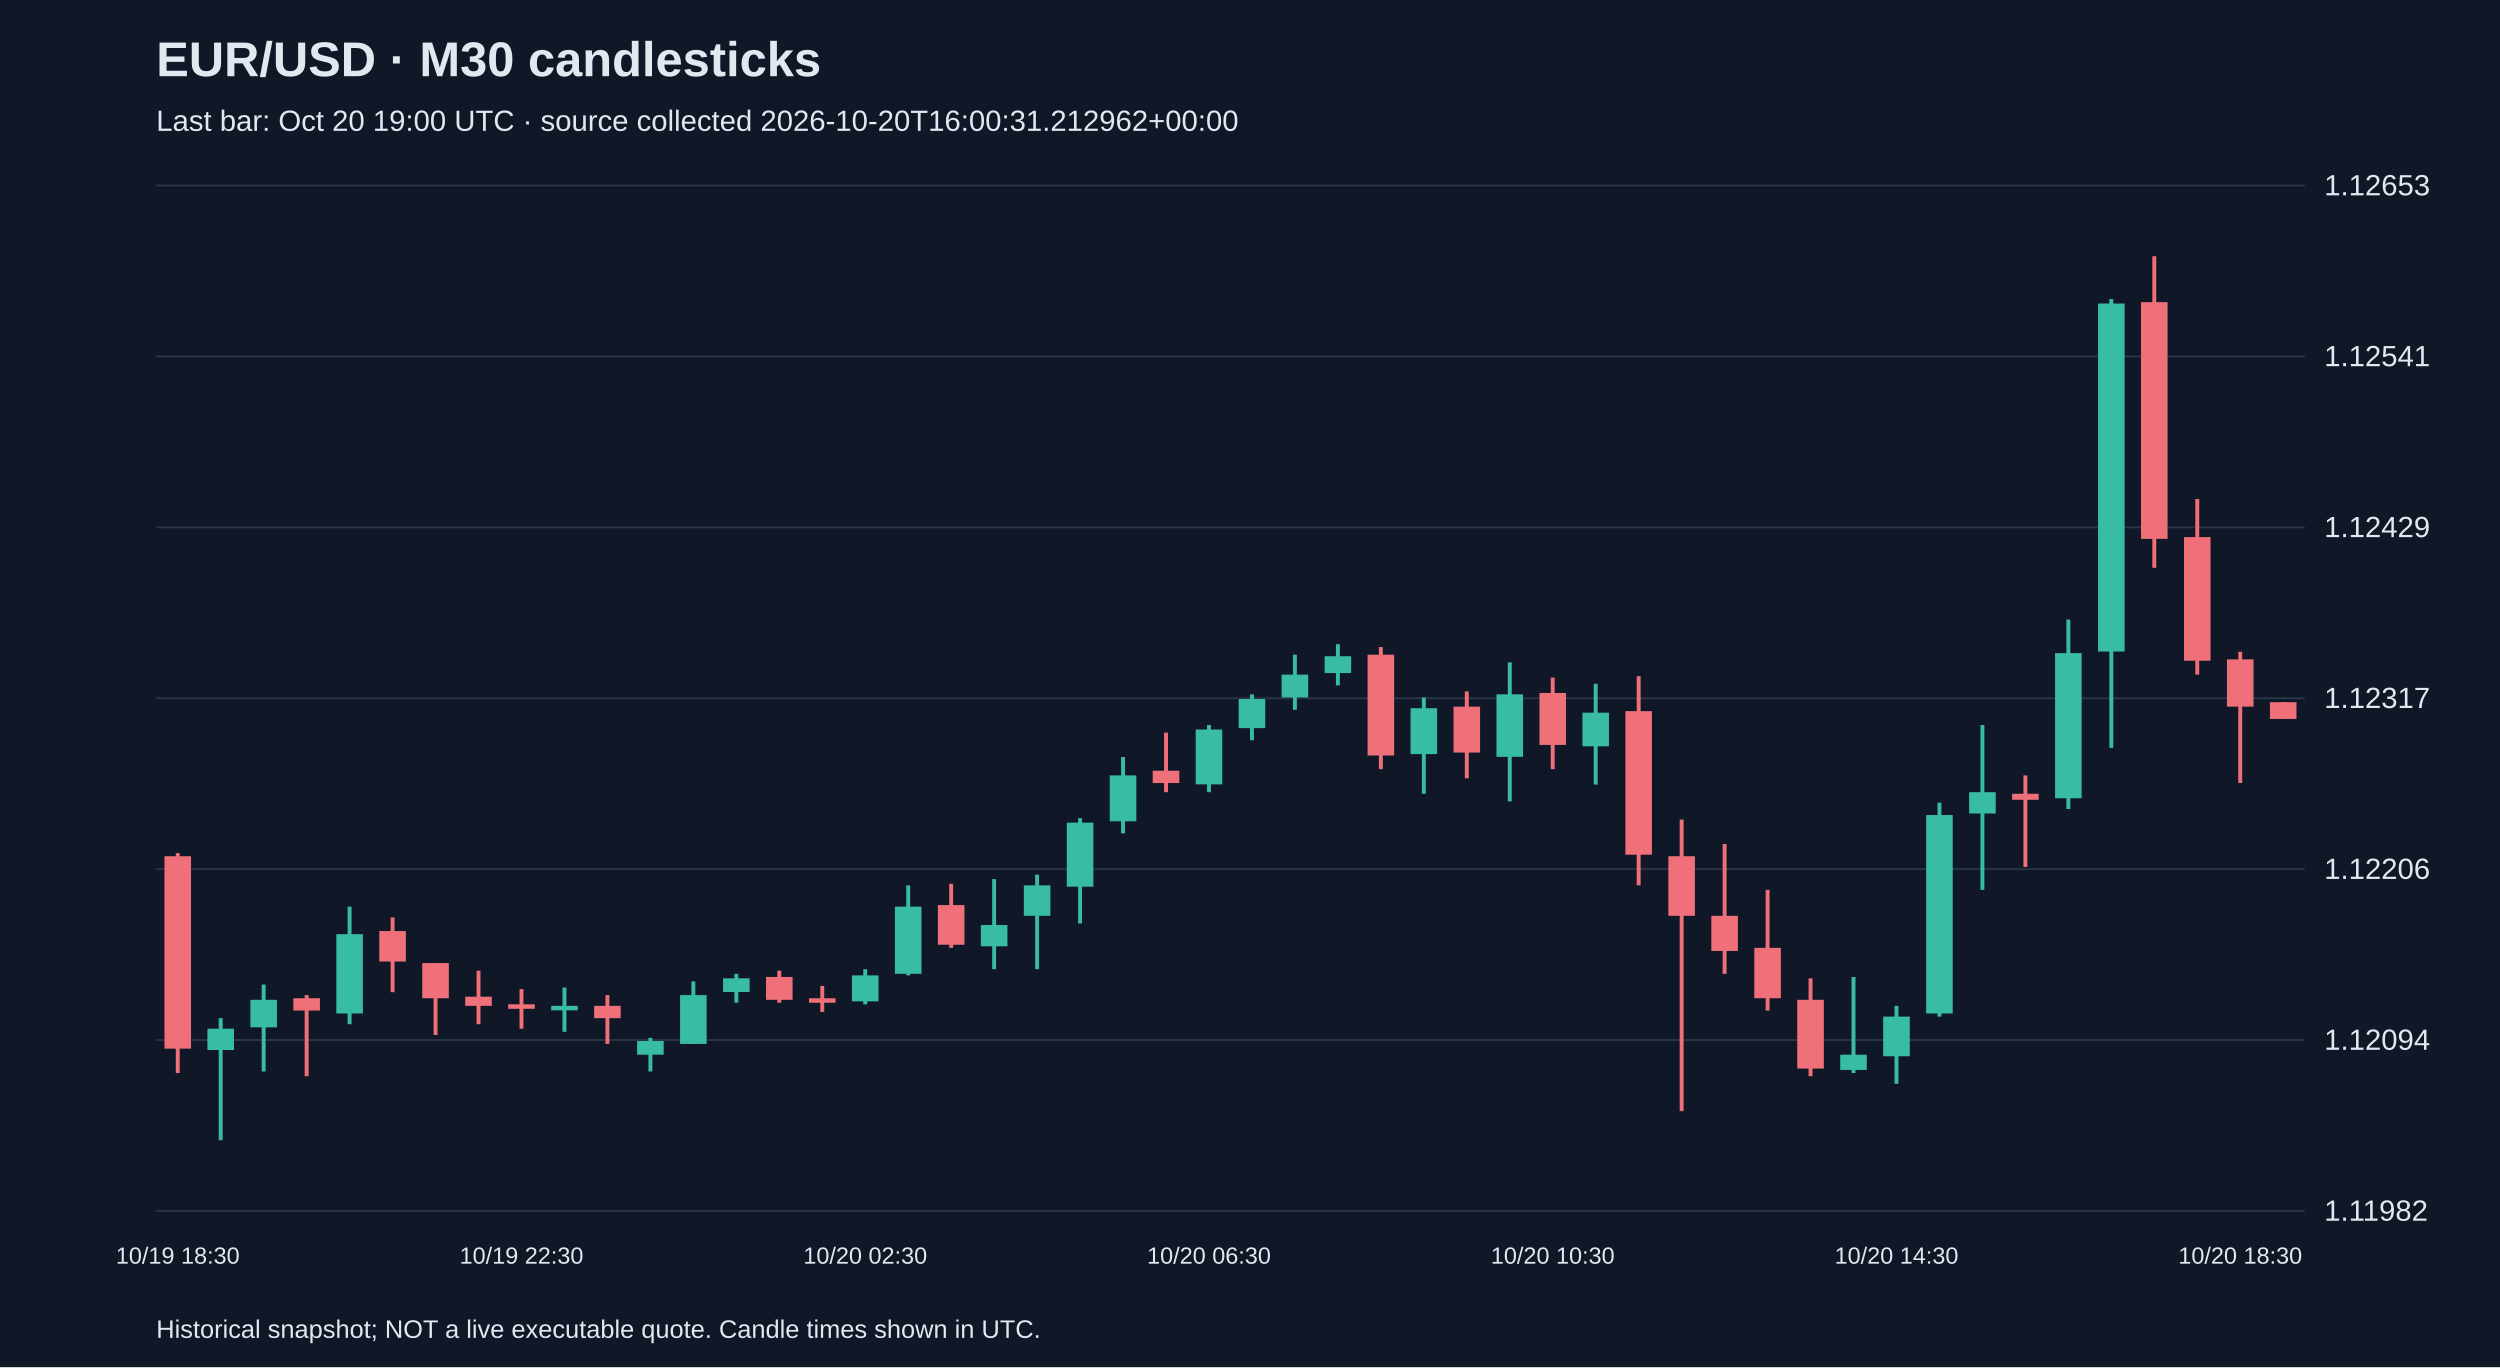
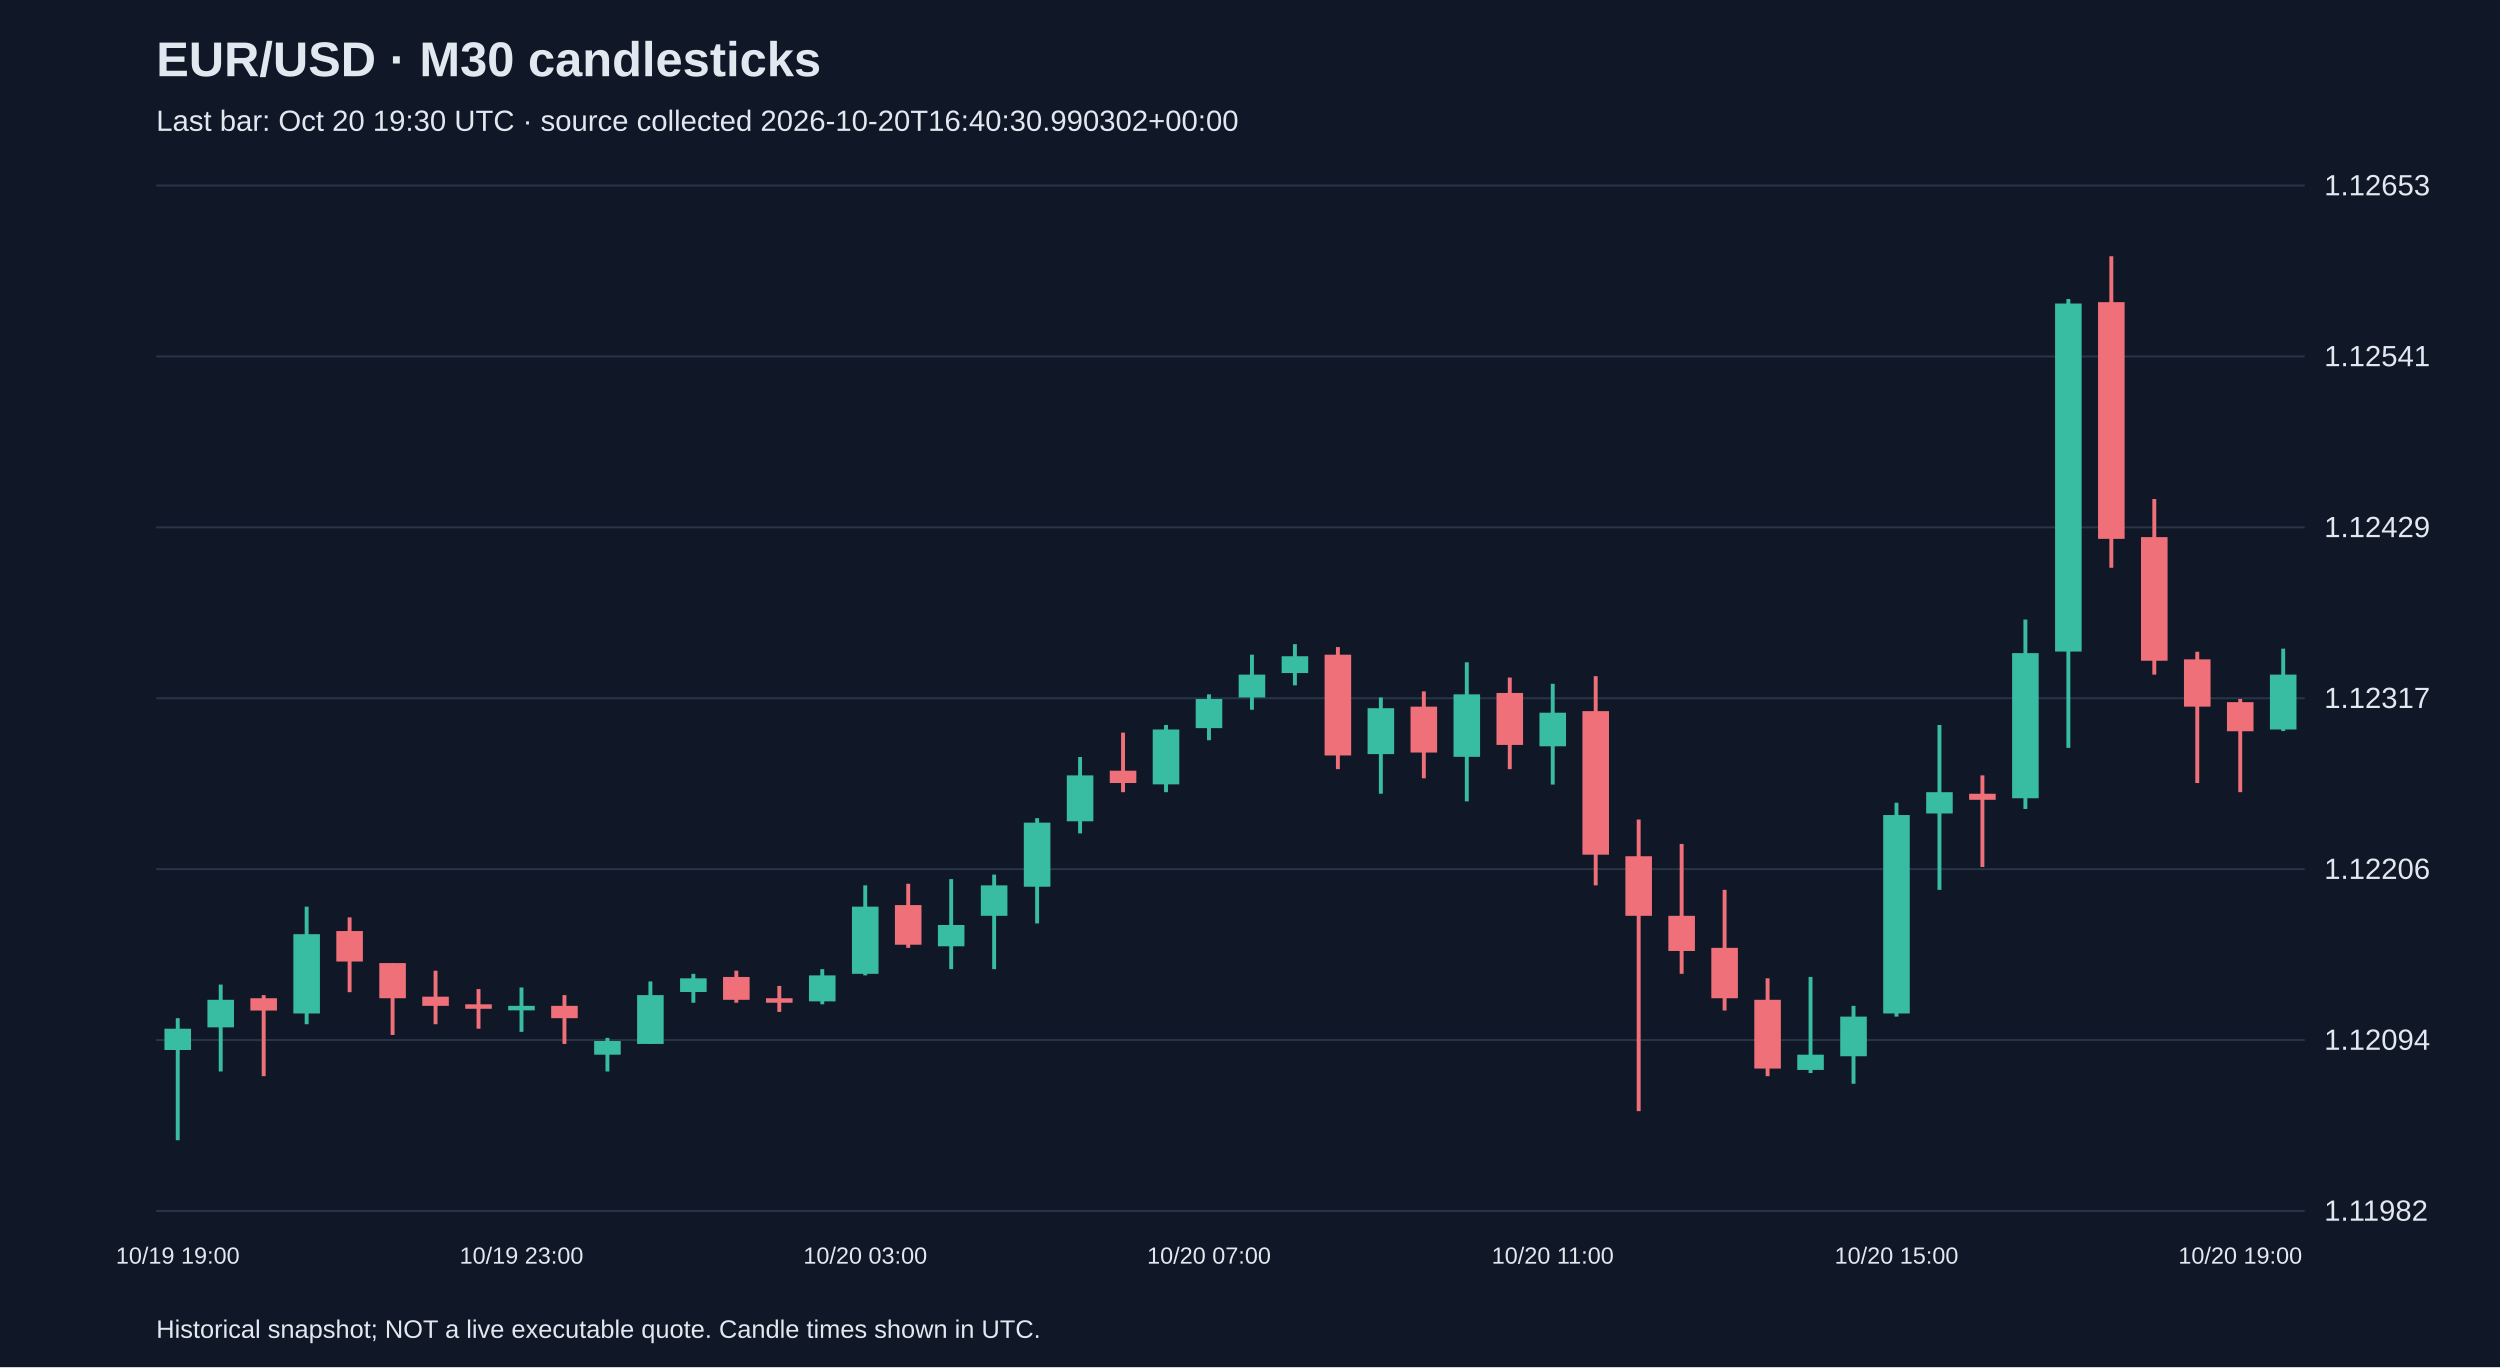
<svg xmlns="http://www.w3.org/2000/svg" viewBox="0 0 1280 700">
  <rect width="100%" height="100%" fill="#101827" />
  <style>text{font-family:Arial,sans-serif;fill:#e2e8f0}</style>
  <text x="80" y="39" font-size="25" font-weight="bold">EUR/USD · M30 candlesticks</text>
-   <text x="80" y="67" font-size="15" fill="#a6b1c5">Last bar: Oct 20 19:00 UTC · source collected 2026-10-20T16:00:31.212962+00:00</text>
+   <text x="80" y="67" font-size="15" fill="#a6b1c5">Last bar: Oct 20 19:30 UTC · source collected 2026-10-20T16:40:30.990302+00:00</text>
  <line x1="80" y1="620.0" x2="1180" y2="620.0" stroke="#283548" />
  <text x="1190" y="625.0" font-size="15">1.11982</text>
  <line x1="80" y1="532.5" x2="1180" y2="532.5" stroke="#283548" />
  <text x="1190" y="537.5" font-size="15">1.12094</text>
  <line x1="80" y1="445.0" x2="1180" y2="445.0" stroke="#283548" />
  <text x="1190" y="450.0" font-size="15">1.12206</text>
  <line x1="80" y1="357.5" x2="1180" y2="357.5" stroke="#283548" />
  <text x="1190" y="362.5" font-size="15">1.12317</text>
  <line x1="80" y1="270.0" x2="1180" y2="270.0" stroke="#283548" />
  <text x="1190" y="275.0" font-size="15">1.12429</text>
  <line x1="80" y1="182.5" x2="1180" y2="182.5" stroke="#283548" />
  <text x="1190" y="187.5" font-size="15">1.12541</text>
  <line x1="80" y1="95.0" x2="1180" y2="95.0" stroke="#283548" />
  <text x="1190" y="100.0" font-size="15">1.12653</text>
-   <line x1="91.0" y1="436.8" x2="91.0" y2="549.4" stroke="#f07079" stroke-width="2" />
-   <rect x="84.2" y="438.4" width="13.6" height="98.5" fill="#f07079" />
-   <text x="91.0" y="647" text-anchor="middle" font-size="12">10/19 18:30</text>
-   <line x1="113.0" y1="521.3" x2="113.0" y2="583.8" stroke="#38bca2" stroke-width="2" />
-   <rect x="106.2" y="526.7" width="13.6" height="10.9" fill="#38bca2" />
-   <line x1="135.0" y1="504.1" x2="135.0" y2="548.6" stroke="#38bca2" stroke-width="2" />
-   <rect x="128.2" y="511.9" width="13.6" height="14.1" fill="#38bca2" />
-   <line x1="157.0" y1="509.5" x2="157.0" y2="551.0" stroke="#f07079" stroke-width="2" />
-   <rect x="150.2" y="511.1" width="13.6" height="6.3" fill="#f07079" />
-   <line x1="179.0" y1="464.2" x2="179.0" y2="524.4" stroke="#38bca2" stroke-width="2" />
-   <rect x="172.2" y="478.3" width="13.6" height="40.6" fill="#38bca2" />
-   <line x1="201.0" y1="469.7" x2="201.0" y2="508.0" stroke="#f07079" stroke-width="2" />
-   <rect x="194.2" y="476.7" width="13.6" height="15.6" fill="#f07079" />
-   <line x1="223.0" y1="493.1" x2="223.0" y2="529.9" stroke="#f07079" stroke-width="2" />
-   <rect x="216.2" y="493.1" width="13.6" height="18.0" fill="#f07079" />
-   <line x1="245.0" y1="497.0" x2="245.0" y2="524.4" stroke="#f07079" stroke-width="2" />
-   <rect x="238.2" y="510.3" width="13.6" height="4.7" fill="#f07079" />
-   <line x1="267.0" y1="506.4" x2="267.0" y2="526.7" stroke="#f07079" stroke-width="2" />
-   <rect x="260.2" y="514.2" width="13.6" height="2.3" fill="#f07079" />
-   <text x="267.0" y="647" text-anchor="middle" font-size="12">10/19 22:30</text>
-   <line x1="289.0" y1="505.6" x2="289.0" y2="528.3" stroke="#38bca2" stroke-width="2" />
-   <rect x="282.2" y="515.0" width="13.6" height="2.3" fill="#38bca2" />
-   <line x1="311.0" y1="509.5" x2="311.0" y2="534.5" stroke="#f07079" stroke-width="2" />
-   <rect x="304.2" y="515.0" width="13.6" height="6.3" fill="#f07079" />
-   <line x1="333.0" y1="531.4" x2="333.0" y2="548.6" stroke="#38bca2" stroke-width="2" />
-   <rect x="326.2" y="533.0" width="13.6" height="7.0" fill="#38bca2" />
-   <line x1="355.0" y1="502.5" x2="355.0" y2="534.5" stroke="#38bca2" stroke-width="2" />
-   <rect x="348.2" y="509.5" width="13.6" height="25.0" fill="#38bca2" />
-   <line x1="377.0" y1="498.6" x2="377.0" y2="513.4" stroke="#38bca2" stroke-width="2" />
-   <rect x="370.2" y="500.9" width="13.6" height="7.0" fill="#38bca2" />
-   <line x1="399.0" y1="497.0" x2="399.0" y2="513.4" stroke="#f07079" stroke-width="2" />
-   <rect x="392.2" y="500.2" width="13.6" height="11.7" fill="#f07079" />
-   <line x1="421.0" y1="504.8" x2="421.0" y2="518.1" stroke="#f07079" stroke-width="2" />
-   <rect x="414.2" y="511.1" width="13.6" height="2.3" fill="#f07079" />
-   <line x1="443.0" y1="496.2" x2="443.0" y2="514.2" stroke="#38bca2" stroke-width="2" />
-   <rect x="436.2" y="499.4" width="13.6" height="13.3" fill="#38bca2" />
-   <text x="443.0" y="647" text-anchor="middle" font-size="12">10/20 02:30</text>
-   <line x1="465.0" y1="453.3" x2="465.0" y2="499.4" stroke="#38bca2" stroke-width="2" />
-   <rect x="458.2" y="464.2" width="13.6" height="34.4" fill="#38bca2" />
-   <line x1="487.0" y1="452.5" x2="487.0" y2="485.3" stroke="#f07079" stroke-width="2" />
-   <rect x="480.2" y="463.4" width="13.6" height="20.3" fill="#f07079" />
-   <line x1="509.0" y1="450.1" x2="509.0" y2="496.2" stroke="#38bca2" stroke-width="2" />
-   <rect x="502.2" y="473.6" width="13.6" height="10.9" fill="#38bca2" />
-   <line x1="531.0" y1="447.8" x2="531.0" y2="496.2" stroke="#38bca2" stroke-width="2" />
-   <rect x="524.2" y="453.3" width="13.6" height="15.6" fill="#38bca2" />
-   <line x1="553.0" y1="418.9" x2="553.0" y2="472.8" stroke="#38bca2" stroke-width="2" />
-   <rect x="546.2" y="421.2" width="13.6" height="32.8" fill="#38bca2" />
-   <line x1="575.0" y1="387.6" x2="575.0" y2="426.7" stroke="#38bca2" stroke-width="2" />
-   <rect x="568.2" y="397.0" width="13.6" height="23.5" fill="#38bca2" />
-   <line x1="597.0" y1="375.1" x2="597.0" y2="405.6" stroke="#f07079" stroke-width="2" />
-   <rect x="590.2" y="394.6" width="13.6" height="6.3" fill="#f07079" />
-   <line x1="619.0" y1="371.2" x2="619.0" y2="405.6" stroke="#38bca2" stroke-width="2" />
-   <rect x="612.2" y="373.5" width="13.6" height="28.1" fill="#38bca2" />
-   <text x="619.0" y="647" text-anchor="middle" font-size="12">10/20 06:30</text>
-   <line x1="641.0" y1="355.5" x2="641.0" y2="379.0" stroke="#38bca2" stroke-width="2" />
-   <rect x="634.2" y="357.9" width="13.6" height="14.9" fill="#38bca2" />
-   <line x1="663.0" y1="335.2" x2="663.0" y2="363.4" stroke="#38bca2" stroke-width="2" />
-   <rect x="656.2" y="345.4" width="13.6" height="11.7" fill="#38bca2" />
-   <line x1="685.0" y1="329.8" x2="685.0" y2="350.9" stroke="#38bca2" stroke-width="2" />
-   <rect x="678.2" y="336.0" width="13.6" height="8.6" fill="#38bca2" />
-   <line x1="707.0" y1="331.3" x2="707.0" y2="393.8" stroke="#f07079" stroke-width="2" />
-   <rect x="700.2" y="335.2" width="13.6" height="51.6" fill="#f07079" />
-   <line x1="729.0" y1="357.1" x2="729.0" y2="406.4" stroke="#38bca2" stroke-width="2" />
-   <rect x="722.2" y="362.6" width="13.6" height="23.5" fill="#38bca2" />
-   <line x1="751.0" y1="354.0" x2="751.0" y2="398.5" stroke="#f07079" stroke-width="2" />
-   <rect x="744.2" y="361.8" width="13.6" height="23.5" fill="#f07079" />
-   <line x1="773.0" y1="339.1" x2="773.0" y2="410.3" stroke="#38bca2" stroke-width="2" />
-   <rect x="766.2" y="355.5" width="13.6" height="32.0" fill="#38bca2" />
-   <line x1="795.0" y1="346.9" x2="795.0" y2="393.8" stroke="#f07079" stroke-width="2" />
-   <rect x="788.2" y="354.8" width="13.6" height="26.6" fill="#f07079" />
-   <text x="795.0" y="647" text-anchor="middle" font-size="12">10/20 10:30</text>
-   <line x1="817.0" y1="350.1" x2="817.0" y2="401.7" stroke="#38bca2" stroke-width="2" />
-   <rect x="810.2" y="364.9" width="13.6" height="17.2" fill="#38bca2" />
-   <line x1="839.0" y1="346.2" x2="839.0" y2="453.3" stroke="#f07079" stroke-width="2" />
-   <rect x="832.2" y="364.1" width="13.6" height="73.5" fill="#f07079" />
-   <line x1="861.0" y1="419.6" x2="861.0" y2="568.9" stroke="#f07079" stroke-width="2" />
-   <rect x="854.2" y="438.4" width="13.6" height="30.5" fill="#f07079" />
-   <line x1="883.0" y1="432.1" x2="883.0" y2="498.6" stroke="#f07079" stroke-width="2" />
-   <rect x="876.2" y="468.9" width="13.6" height="18.0" fill="#f07079" />
-   <line x1="905.0" y1="455.6" x2="905.0" y2="517.4" stroke="#f07079" stroke-width="2" />
-   <rect x="898.2" y="485.3" width="13.6" height="25.8" fill="#f07079" />
-   <line x1="927.0" y1="500.9" x2="927.0" y2="551.0" stroke="#f07079" stroke-width="2" />
-   <rect x="920.2" y="511.9" width="13.6" height="35.2" fill="#f07079" />
-   <line x1="949.0" y1="500.2" x2="949.0" y2="549.4" stroke="#38bca2" stroke-width="2" />
-   <rect x="942.2" y="540.0" width="13.6" height="7.8" fill="#38bca2" />
-   <line x1="971.0" y1="515.0" x2="971.0" y2="554.9" stroke="#38bca2" stroke-width="2" />
-   <rect x="964.2" y="520.5" width="13.6" height="20.3" fill="#38bca2" />
-   <text x="971.0" y="647" text-anchor="middle" font-size="12">10/20 14:30</text>
-   <line x1="993.0" y1="411.0" x2="993.0" y2="520.5" stroke="#38bca2" stroke-width="2" />
-   <rect x="986.2" y="417.3" width="13.6" height="101.6" fill="#38bca2" />
-   <line x1="1015.0" y1="371.2" x2="1015.0" y2="455.6" stroke="#38bca2" stroke-width="2" />
-   <rect x="1008.2" y="405.6" width="13.6" height="10.9" fill="#38bca2" />
-   <line x1="1037.0" y1="397.0" x2="1037.0" y2="443.9" stroke="#f07079" stroke-width="2" />
-   <rect x="1030.2" y="406.4" width="13.6" height="3.1" fill="#f07079" />
-   <line x1="1059.0" y1="317.2" x2="1059.0" y2="414.2" stroke="#38bca2" stroke-width="2" />
-   <rect x="1052.2" y="334.4" width="13.6" height="74.3" fill="#38bca2" />
-   <line x1="1081.0" y1="153.1" x2="1081.0" y2="382.9" stroke="#38bca2" stroke-width="2" />
-   <rect x="1074.2" y="155.4" width="13.6" height="178.2" fill="#38bca2" />
-   <line x1="1103.0" y1="131.2" x2="1103.0" y2="290.7" stroke="#f07079" stroke-width="2" />
-   <rect x="1096.2" y="154.7" width="13.6" height="121.2" fill="#f07079" />
-   <line x1="1125.0" y1="255.5" x2="1125.0" y2="345.4" stroke="#f07079" stroke-width="2" />
-   <rect x="1118.2" y="275.0" width="13.6" height="63.3" fill="#f07079" />
-   <line x1="1147.0" y1="333.7" x2="1147.0" y2="400.9" stroke="#f07079" stroke-width="2" />
-   <rect x="1140.2" y="337.6" width="13.6" height="24.2" fill="#f07079" />
-   <text x="1147.0" y="647" text-anchor="middle" font-size="12">10/20 18:30</text>
-   <line x1="1169.0" y1="359.5" x2="1169.0" y2="368.1" stroke="#f07079" stroke-width="2" />
-   <rect x="1162.2" y="359.5" width="13.6" height="8.6" fill="#f07079" />
+   <line x1="91.0" y1="521.3" x2="91.0" y2="583.8" stroke="#38bca2" stroke-width="2" />
+   <rect x="84.2" y="526.7" width="13.6" height="10.9" fill="#38bca2" />
+   <text x="91.0" y="647" text-anchor="middle" font-size="12">10/19 19:00</text>
+   <line x1="113.0" y1="504.1" x2="113.0" y2="548.6" stroke="#38bca2" stroke-width="2" />
+   <rect x="106.2" y="511.9" width="13.6" height="14.1" fill="#38bca2" />
+   <line x1="135.0" y1="509.5" x2="135.0" y2="551.0" stroke="#f07079" stroke-width="2" />
+   <rect x="128.2" y="511.1" width="13.6" height="6.3" fill="#f07079" />
+   <line x1="157.0" y1="464.2" x2="157.0" y2="524.4" stroke="#38bca2" stroke-width="2" />
+   <rect x="150.2" y="478.3" width="13.6" height="40.6" fill="#38bca2" />
+   <line x1="179.0" y1="469.7" x2="179.0" y2="508.0" stroke="#f07079" stroke-width="2" />
+   <rect x="172.2" y="476.7" width="13.6" height="15.6" fill="#f07079" />
+   <line x1="201.0" y1="493.1" x2="201.0" y2="529.9" stroke="#f07079" stroke-width="2" />
+   <rect x="194.2" y="493.1" width="13.6" height="18.0" fill="#f07079" />
+   <line x1="223.0" y1="497.0" x2="223.0" y2="524.4" stroke="#f07079" stroke-width="2" />
+   <rect x="216.2" y="510.3" width="13.6" height="4.7" fill="#f07079" />
+   <line x1="245.0" y1="506.4" x2="245.0" y2="526.7" stroke="#f07079" stroke-width="2" />
+   <rect x="238.2" y="514.2" width="13.6" height="2.3" fill="#f07079" />
+   <line x1="267.0" y1="505.6" x2="267.0" y2="528.3" stroke="#38bca2" stroke-width="2" />
+   <rect x="260.2" y="515.0" width="13.6" height="2.3" fill="#38bca2" />
+   <text x="267.0" y="647" text-anchor="middle" font-size="12">10/19 23:00</text>
+   <line x1="289.0" y1="509.5" x2="289.0" y2="534.5" stroke="#f07079" stroke-width="2" />
+   <rect x="282.2" y="515.0" width="13.6" height="6.3" fill="#f07079" />
+   <line x1="311.0" y1="531.4" x2="311.0" y2="548.6" stroke="#38bca2" stroke-width="2" />
+   <rect x="304.2" y="533.0" width="13.6" height="7.0" fill="#38bca2" />
+   <line x1="333.0" y1="502.5" x2="333.0" y2="534.5" stroke="#38bca2" stroke-width="2" />
+   <rect x="326.2" y="509.5" width="13.6" height="25.0" fill="#38bca2" />
+   <line x1="355.0" y1="498.6" x2="355.0" y2="513.4" stroke="#38bca2" stroke-width="2" />
+   <rect x="348.2" y="500.9" width="13.6" height="7.0" fill="#38bca2" />
+   <line x1="377.0" y1="497.0" x2="377.0" y2="513.4" stroke="#f07079" stroke-width="2" />
+   <rect x="370.2" y="500.2" width="13.6" height="11.7" fill="#f07079" />
+   <line x1="399.0" y1="504.8" x2="399.0" y2="518.1" stroke="#f07079" stroke-width="2" />
+   <rect x="392.2" y="511.1" width="13.6" height="2.3" fill="#f07079" />
+   <line x1="421.0" y1="496.2" x2="421.0" y2="514.2" stroke="#38bca2" stroke-width="2" />
+   <rect x="414.2" y="499.4" width="13.6" height="13.3" fill="#38bca2" />
+   <line x1="443.0" y1="453.3" x2="443.0" y2="499.4" stroke="#38bca2" stroke-width="2" />
+   <rect x="436.2" y="464.2" width="13.6" height="34.4" fill="#38bca2" />
+   <text x="443.0" y="647" text-anchor="middle" font-size="12">10/20 03:00</text>
+   <line x1="465.0" y1="452.5" x2="465.0" y2="485.3" stroke="#f07079" stroke-width="2" />
+   <rect x="458.2" y="463.4" width="13.6" height="20.3" fill="#f07079" />
+   <line x1="487.0" y1="450.1" x2="487.0" y2="496.2" stroke="#38bca2" stroke-width="2" />
+   <rect x="480.2" y="473.6" width="13.6" height="10.9" fill="#38bca2" />
+   <line x1="509.0" y1="447.8" x2="509.0" y2="496.2" stroke="#38bca2" stroke-width="2" />
+   <rect x="502.2" y="453.3" width="13.6" height="15.6" fill="#38bca2" />
+   <line x1="531.0" y1="418.9" x2="531.0" y2="472.8" stroke="#38bca2" stroke-width="2" />
+   <rect x="524.2" y="421.2" width="13.6" height="32.8" fill="#38bca2" />
+   <line x1="553.0" y1="387.6" x2="553.0" y2="426.7" stroke="#38bca2" stroke-width="2" />
+   <rect x="546.2" y="397.0" width="13.6" height="23.5" fill="#38bca2" />
+   <line x1="575.0" y1="375.1" x2="575.0" y2="405.6" stroke="#f07079" stroke-width="2" />
+   <rect x="568.2" y="394.6" width="13.6" height="6.3" fill="#f07079" />
+   <line x1="597.0" y1="371.2" x2="597.0" y2="405.6" stroke="#38bca2" stroke-width="2" />
+   <rect x="590.2" y="373.5" width="13.6" height="28.1" fill="#38bca2" />
+   <line x1="619.0" y1="355.5" x2="619.0" y2="379.0" stroke="#38bca2" stroke-width="2" />
+   <rect x="612.2" y="357.9" width="13.6" height="14.9" fill="#38bca2" />
+   <text x="619.0" y="647" text-anchor="middle" font-size="12">10/20 07:00</text>
+   <line x1="641.0" y1="335.2" x2="641.0" y2="363.4" stroke="#38bca2" stroke-width="2" />
+   <rect x="634.2" y="345.4" width="13.6" height="11.7" fill="#38bca2" />
+   <line x1="663.0" y1="329.8" x2="663.0" y2="350.9" stroke="#38bca2" stroke-width="2" />
+   <rect x="656.2" y="336.0" width="13.6" height="8.6" fill="#38bca2" />
+   <line x1="685.0" y1="331.3" x2="685.0" y2="393.8" stroke="#f07079" stroke-width="2" />
+   <rect x="678.2" y="335.2" width="13.6" height="51.6" fill="#f07079" />
+   <line x1="707.0" y1="357.1" x2="707.0" y2="406.4" stroke="#38bca2" stroke-width="2" />
+   <rect x="700.2" y="362.6" width="13.6" height="23.5" fill="#38bca2" />
+   <line x1="729.0" y1="354.0" x2="729.0" y2="398.5" stroke="#f07079" stroke-width="2" />
+   <rect x="722.2" y="361.8" width="13.6" height="23.5" fill="#f07079" />
+   <line x1="751.0" y1="339.1" x2="751.0" y2="410.3" stroke="#38bca2" stroke-width="2" />
+   <rect x="744.2" y="355.5" width="13.6" height="32.0" fill="#38bca2" />
+   <line x1="773.0" y1="346.9" x2="773.0" y2="393.8" stroke="#f07079" stroke-width="2" />
+   <rect x="766.2" y="354.8" width="13.6" height="26.6" fill="#f07079" />
+   <line x1="795.0" y1="350.1" x2="795.0" y2="401.7" stroke="#38bca2" stroke-width="2" />
+   <rect x="788.2" y="364.9" width="13.6" height="17.2" fill="#38bca2" />
+   <text x="795.0" y="647" text-anchor="middle" font-size="12">10/20 11:00</text>
+   <line x1="817.0" y1="346.2" x2="817.0" y2="453.3" stroke="#f07079" stroke-width="2" />
+   <rect x="810.2" y="364.1" width="13.6" height="73.5" fill="#f07079" />
+   <line x1="839.0" y1="419.6" x2="839.0" y2="568.9" stroke="#f07079" stroke-width="2" />
+   <rect x="832.2" y="438.4" width="13.6" height="30.5" fill="#f07079" />
+   <line x1="861.0" y1="432.1" x2="861.0" y2="498.6" stroke="#f07079" stroke-width="2" />
+   <rect x="854.2" y="468.9" width="13.6" height="18.0" fill="#f07079" />
+   <line x1="883.0" y1="455.6" x2="883.0" y2="517.4" stroke="#f07079" stroke-width="2" />
+   <rect x="876.2" y="485.3" width="13.6" height="25.8" fill="#f07079" />
+   <line x1="905.0" y1="500.9" x2="905.0" y2="551.0" stroke="#f07079" stroke-width="2" />
+   <rect x="898.2" y="511.9" width="13.6" height="35.2" fill="#f07079" />
+   <line x1="927.0" y1="500.2" x2="927.0" y2="549.4" stroke="#38bca2" stroke-width="2" />
+   <rect x="920.2" y="540.0" width="13.6" height="7.8" fill="#38bca2" />
+   <line x1="949.0" y1="515.0" x2="949.0" y2="554.9" stroke="#38bca2" stroke-width="2" />
+   <rect x="942.2" y="520.5" width="13.6" height="20.3" fill="#38bca2" />
+   <line x1="971.0" y1="411.0" x2="971.0" y2="520.5" stroke="#38bca2" stroke-width="2" />
+   <rect x="964.2" y="417.3" width="13.6" height="101.6" fill="#38bca2" />
+   <text x="971.0" y="647" text-anchor="middle" font-size="12">10/20 15:00</text>
+   <line x1="993.0" y1="371.2" x2="993.0" y2="455.6" stroke="#38bca2" stroke-width="2" />
+   <rect x="986.2" y="405.6" width="13.6" height="10.9" fill="#38bca2" />
+   <line x1="1015.0" y1="397.0" x2="1015.0" y2="443.9" stroke="#f07079" stroke-width="2" />
+   <rect x="1008.2" y="406.4" width="13.6" height="3.1" fill="#f07079" />
+   <line x1="1037.0" y1="317.2" x2="1037.0" y2="414.2" stroke="#38bca2" stroke-width="2" />
+   <rect x="1030.2" y="334.4" width="13.6" height="74.3" fill="#38bca2" />
+   <line x1="1059.0" y1="153.1" x2="1059.0" y2="382.9" stroke="#38bca2" stroke-width="2" />
+   <rect x="1052.2" y="155.4" width="13.6" height="178.2" fill="#38bca2" />
+   <line x1="1081.0" y1="131.2" x2="1081.0" y2="290.7" stroke="#f07079" stroke-width="2" />
+   <rect x="1074.2" y="154.7" width="13.6" height="121.2" fill="#f07079" />
+   <line x1="1103.0" y1="255.5" x2="1103.0" y2="345.4" stroke="#f07079" stroke-width="2" />
+   <rect x="1096.2" y="275.0" width="13.6" height="63.3" fill="#f07079" />
+   <line x1="1125.0" y1="333.7" x2="1125.0" y2="400.9" stroke="#f07079" stroke-width="2" />
+   <rect x="1118.2" y="337.6" width="13.6" height="24.2" fill="#f07079" />
+   <line x1="1147.0" y1="357.9" x2="1147.0" y2="405.6" stroke="#f07079" stroke-width="2" />
+   <rect x="1140.2" y="359.5" width="13.6" height="14.9" fill="#f07079" />
+   <text x="1147.0" y="647" text-anchor="middle" font-size="12">10/20 19:00</text>
+   <line x1="1169.0" y1="332.1" x2="1169.0" y2="374.3" stroke="#38bca2" stroke-width="2" />
+   <rect x="1162.2" y="345.4" width="13.6" height="28.1" fill="#38bca2" />
  <text x="80" y="685" font-size="13">Historical snapshot; NOT a live executable quote. Candle times shown in UTC.</text>
</svg>
